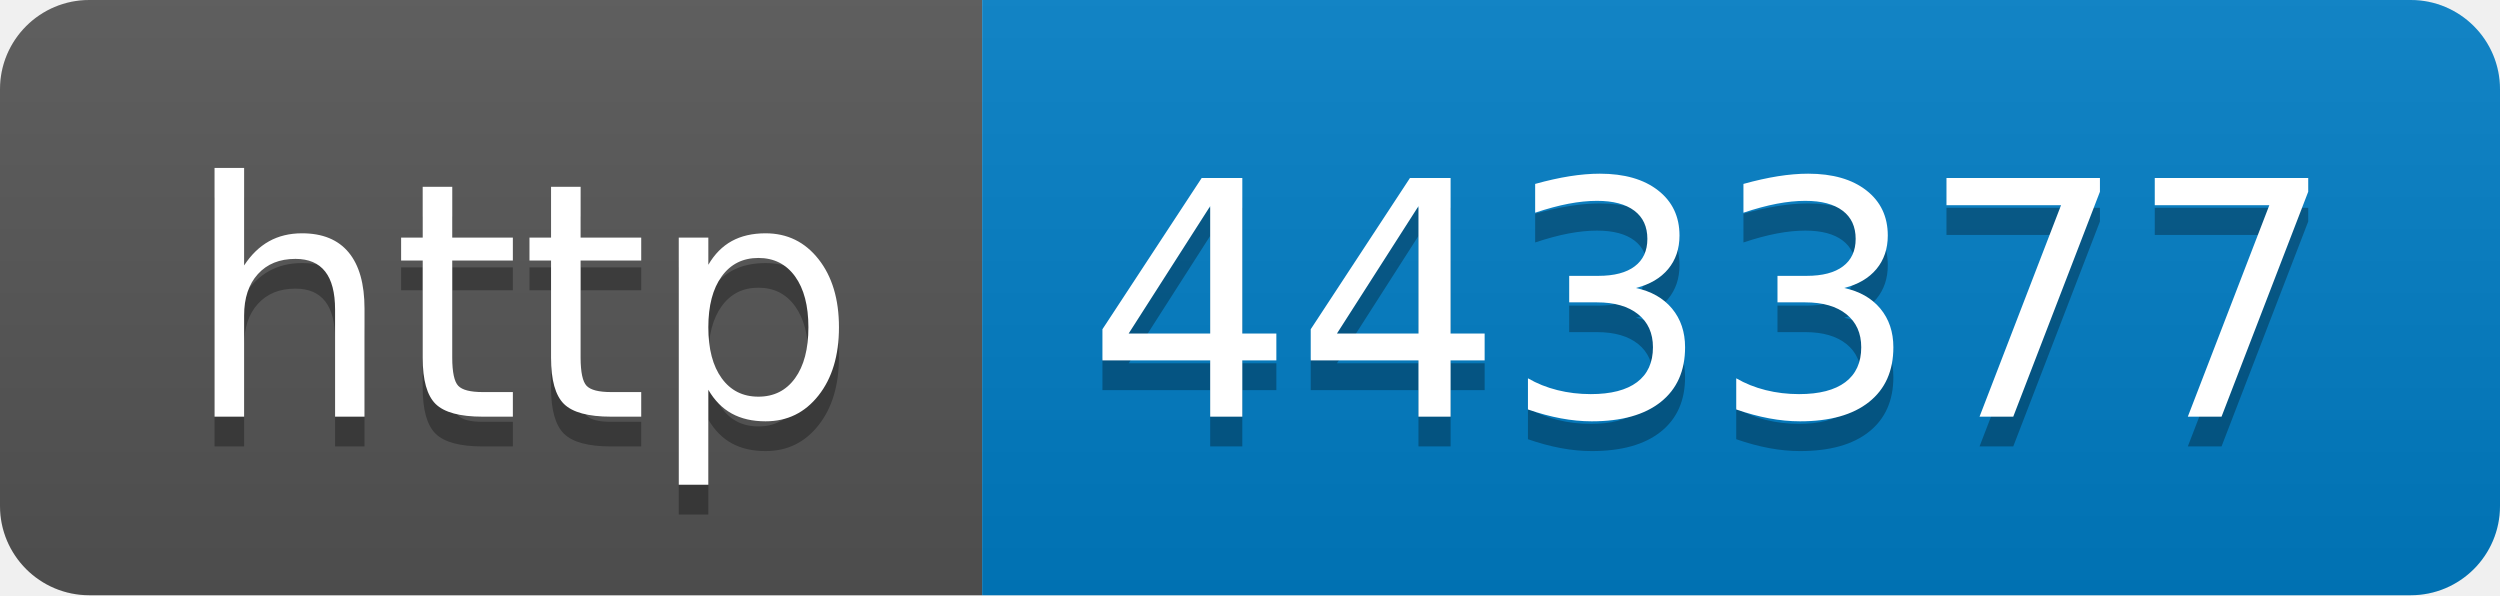
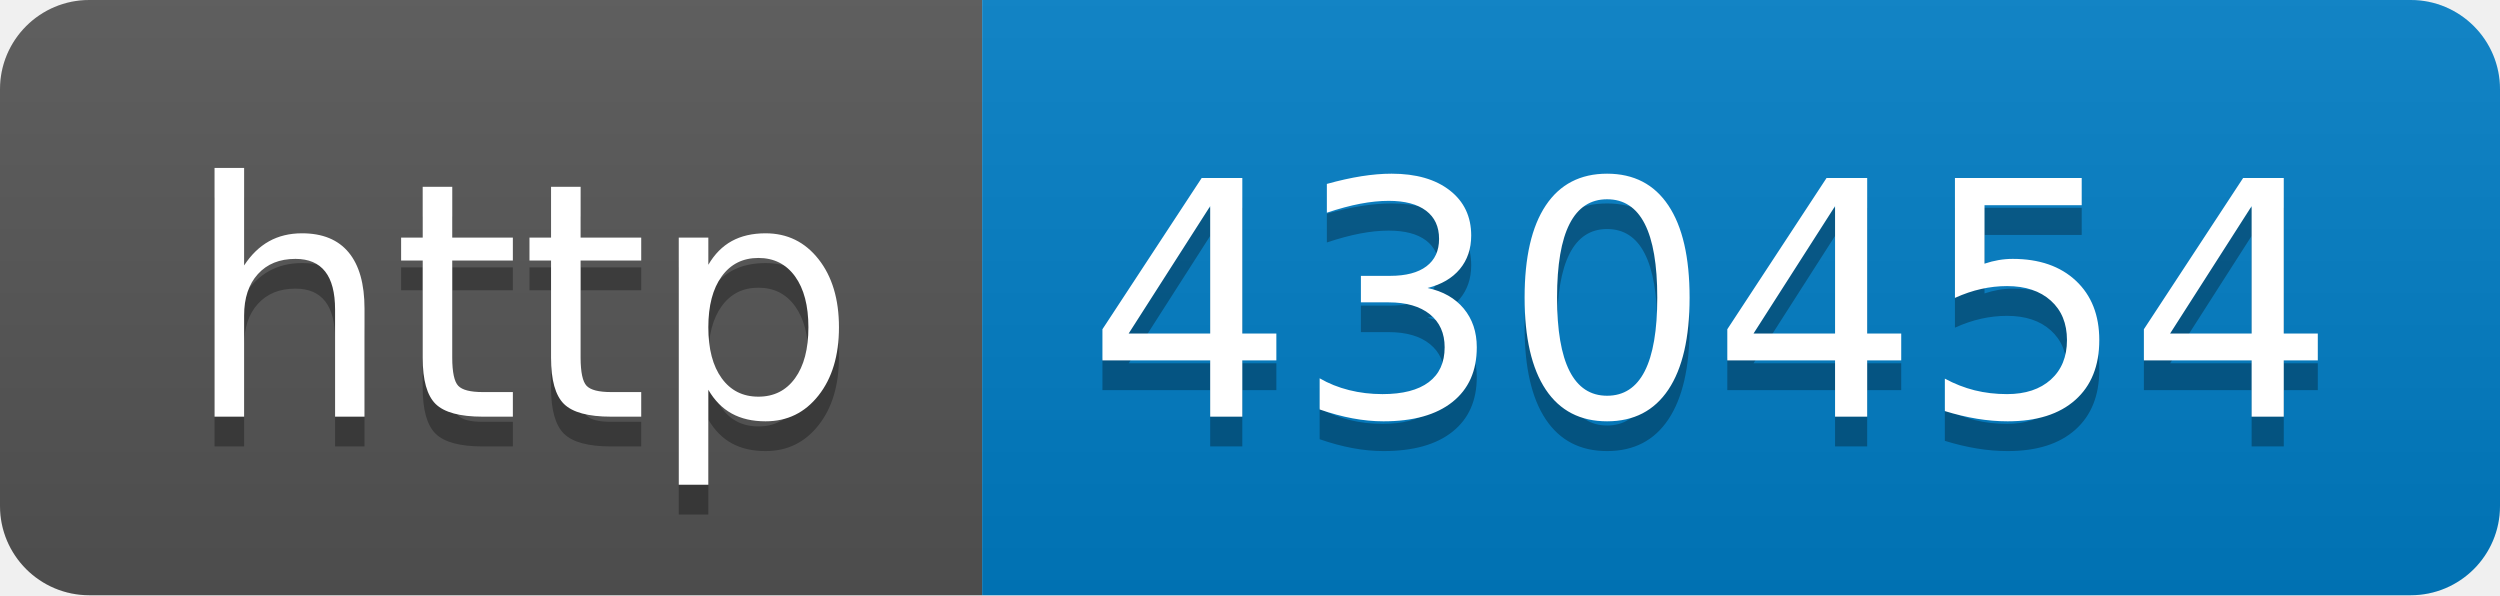
- <svg xmlns="http://www.w3.org/2000/svg" width="84" height="20" role="img" aria-label="http: 443377">
+ <svg xmlns="http://www.w3.org/2000/svg" width="84" height="20" role="img" aria-label="http: 430454">
  <linearGradient id="s" x2="0" y2="100%">
    <stop offset="0" stop-color="#bbb" stop-opacity=".1" />
    <stop offset="1" stop-opacity=".1" />
  </linearGradient>
  <clipPath id="r">
    <rect width="84" height="20" rx="3" fill="#fff" />
  </clipPath>
  <g clip-path="url(#r)">
    <rect width="33" height="20" fill="#555" />
    <rect x="33" width="51" height="20" fill="#007ec6" />
    <rect width="84" height="20" fill="url(#s)" />
  </g>
  <g fill="#fff" text-anchor="middle" font-family="Verdana,Geneva,DejaVu Sans,sans-serif" text-rendering="geometricPrecision" font-size="110">
    <text aria-hidden="true" x="175" y="150" fill="#010101" fill-opacity=".3" transform="scale(.1)" textLength="230">http</text>
    <text x="175" y="140" transform="scale(.1)" fill="#fff" textLength="230">http</text>
-     <text aria-hidden="true" x="575" y="150" fill="#010101" fill-opacity=".3" transform="scale(.1)" textLength="410">443377</text>
-     <text x="575" y="140" transform="scale(.1)" fill="#fff" textLength="410">443377</text>
+     <text aria-hidden="true" x="575" y="150" fill="#010101" fill-opacity=".3" transform="scale(.1)" textLength="410">430454</text>
+     <text x="575" y="140" transform="scale(.1)" fill="#fff" textLength="410">430454</text>
  </g>
</svg>
